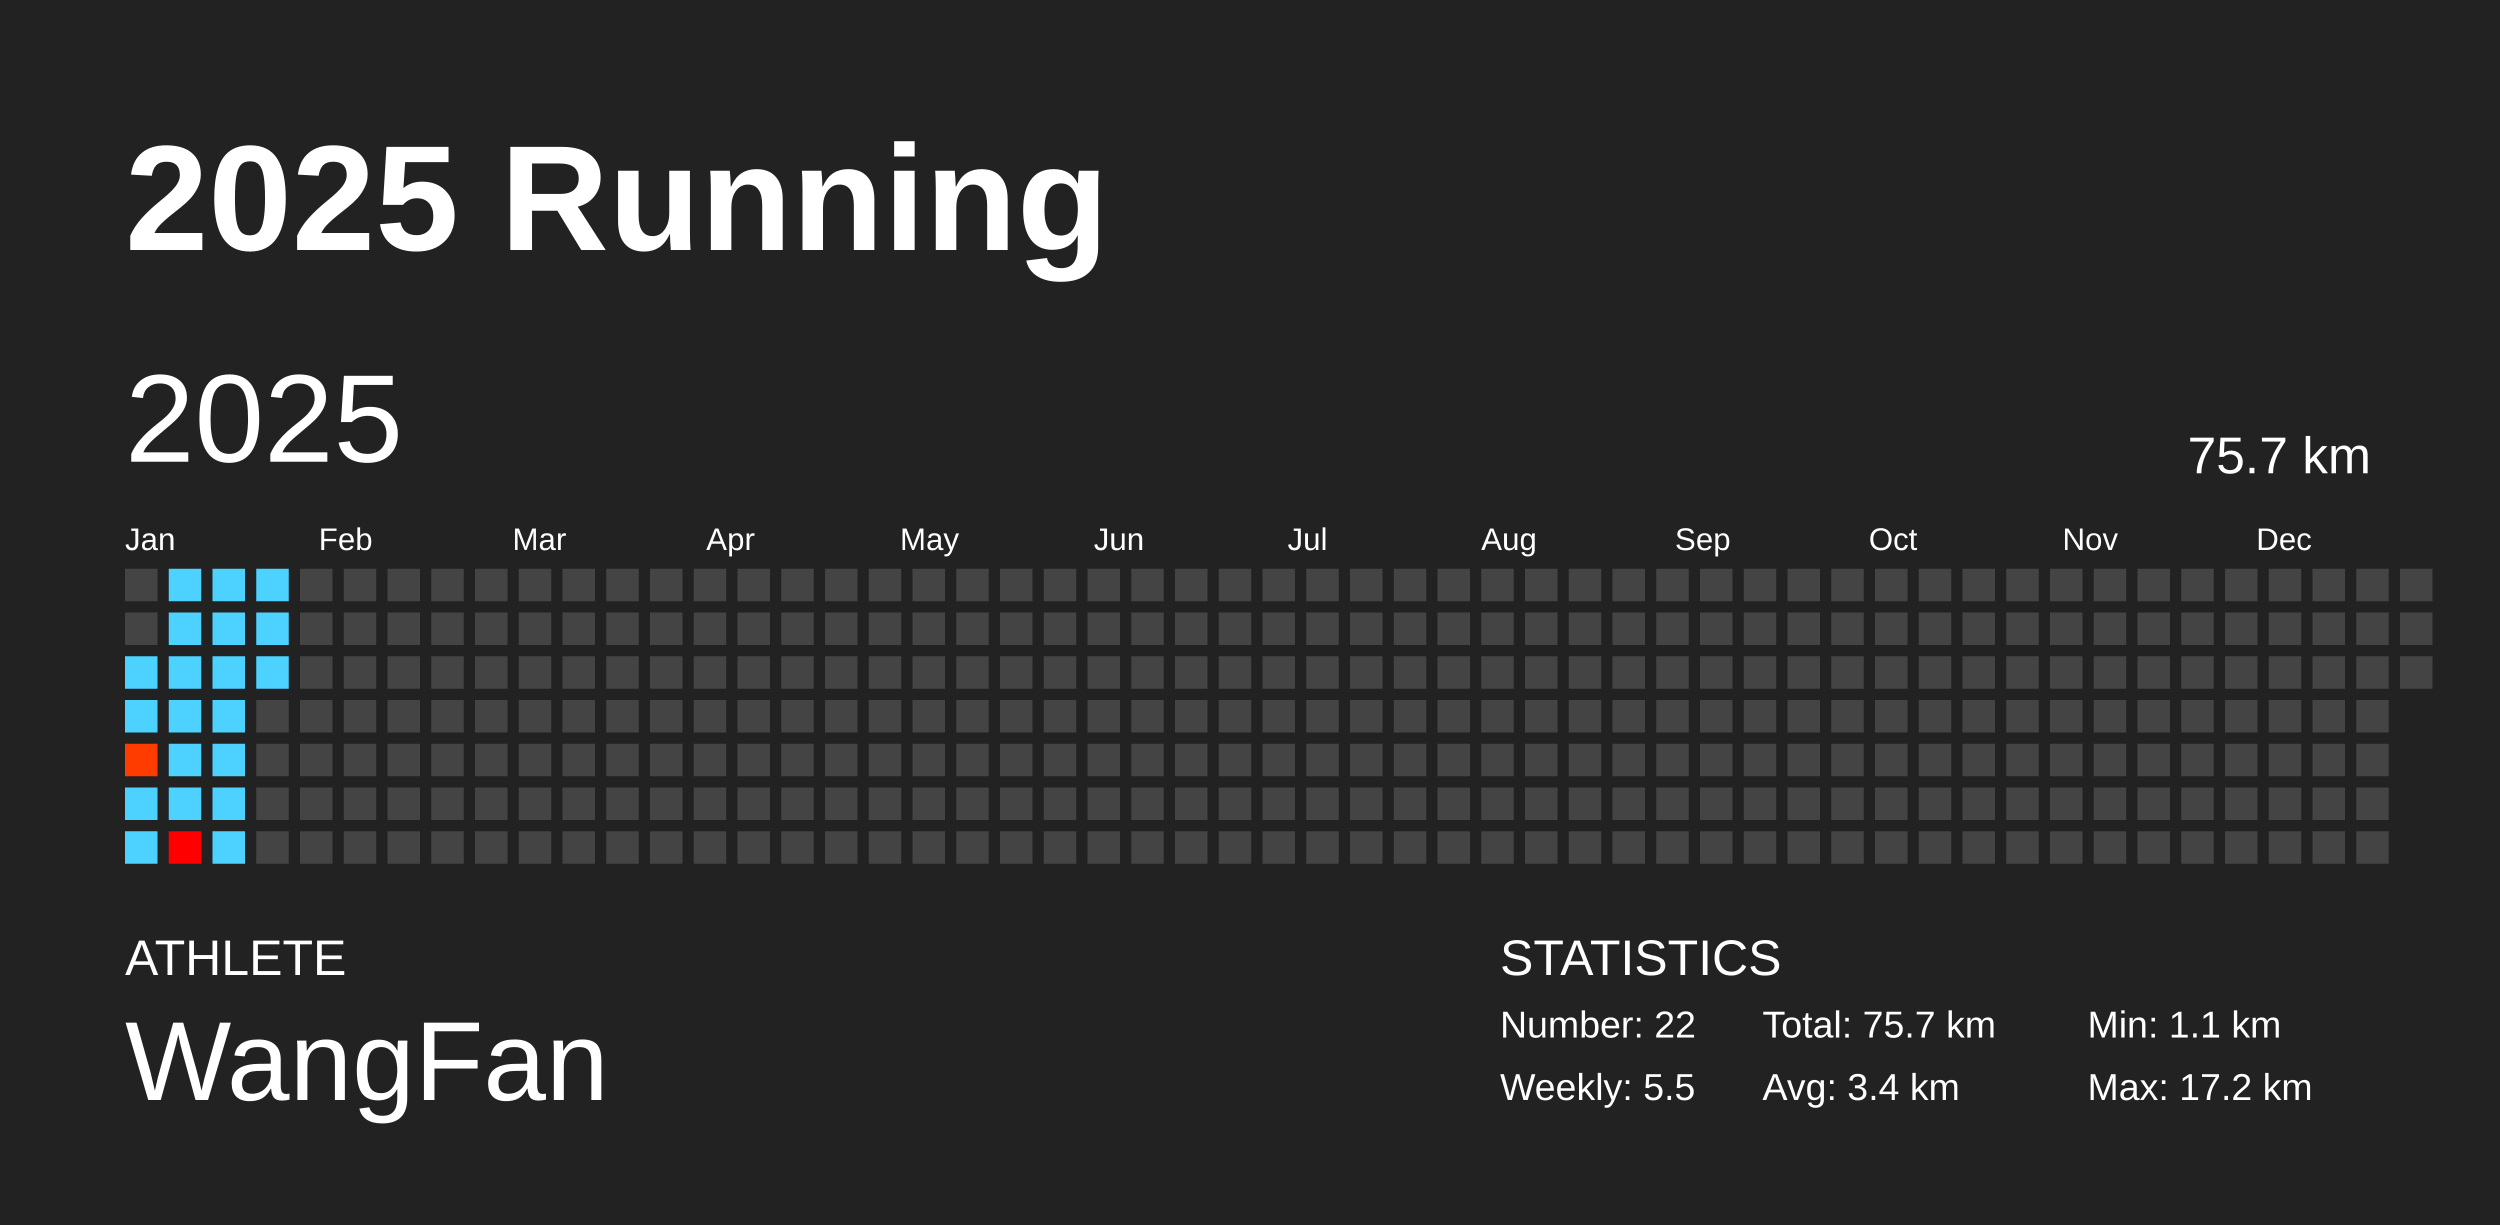
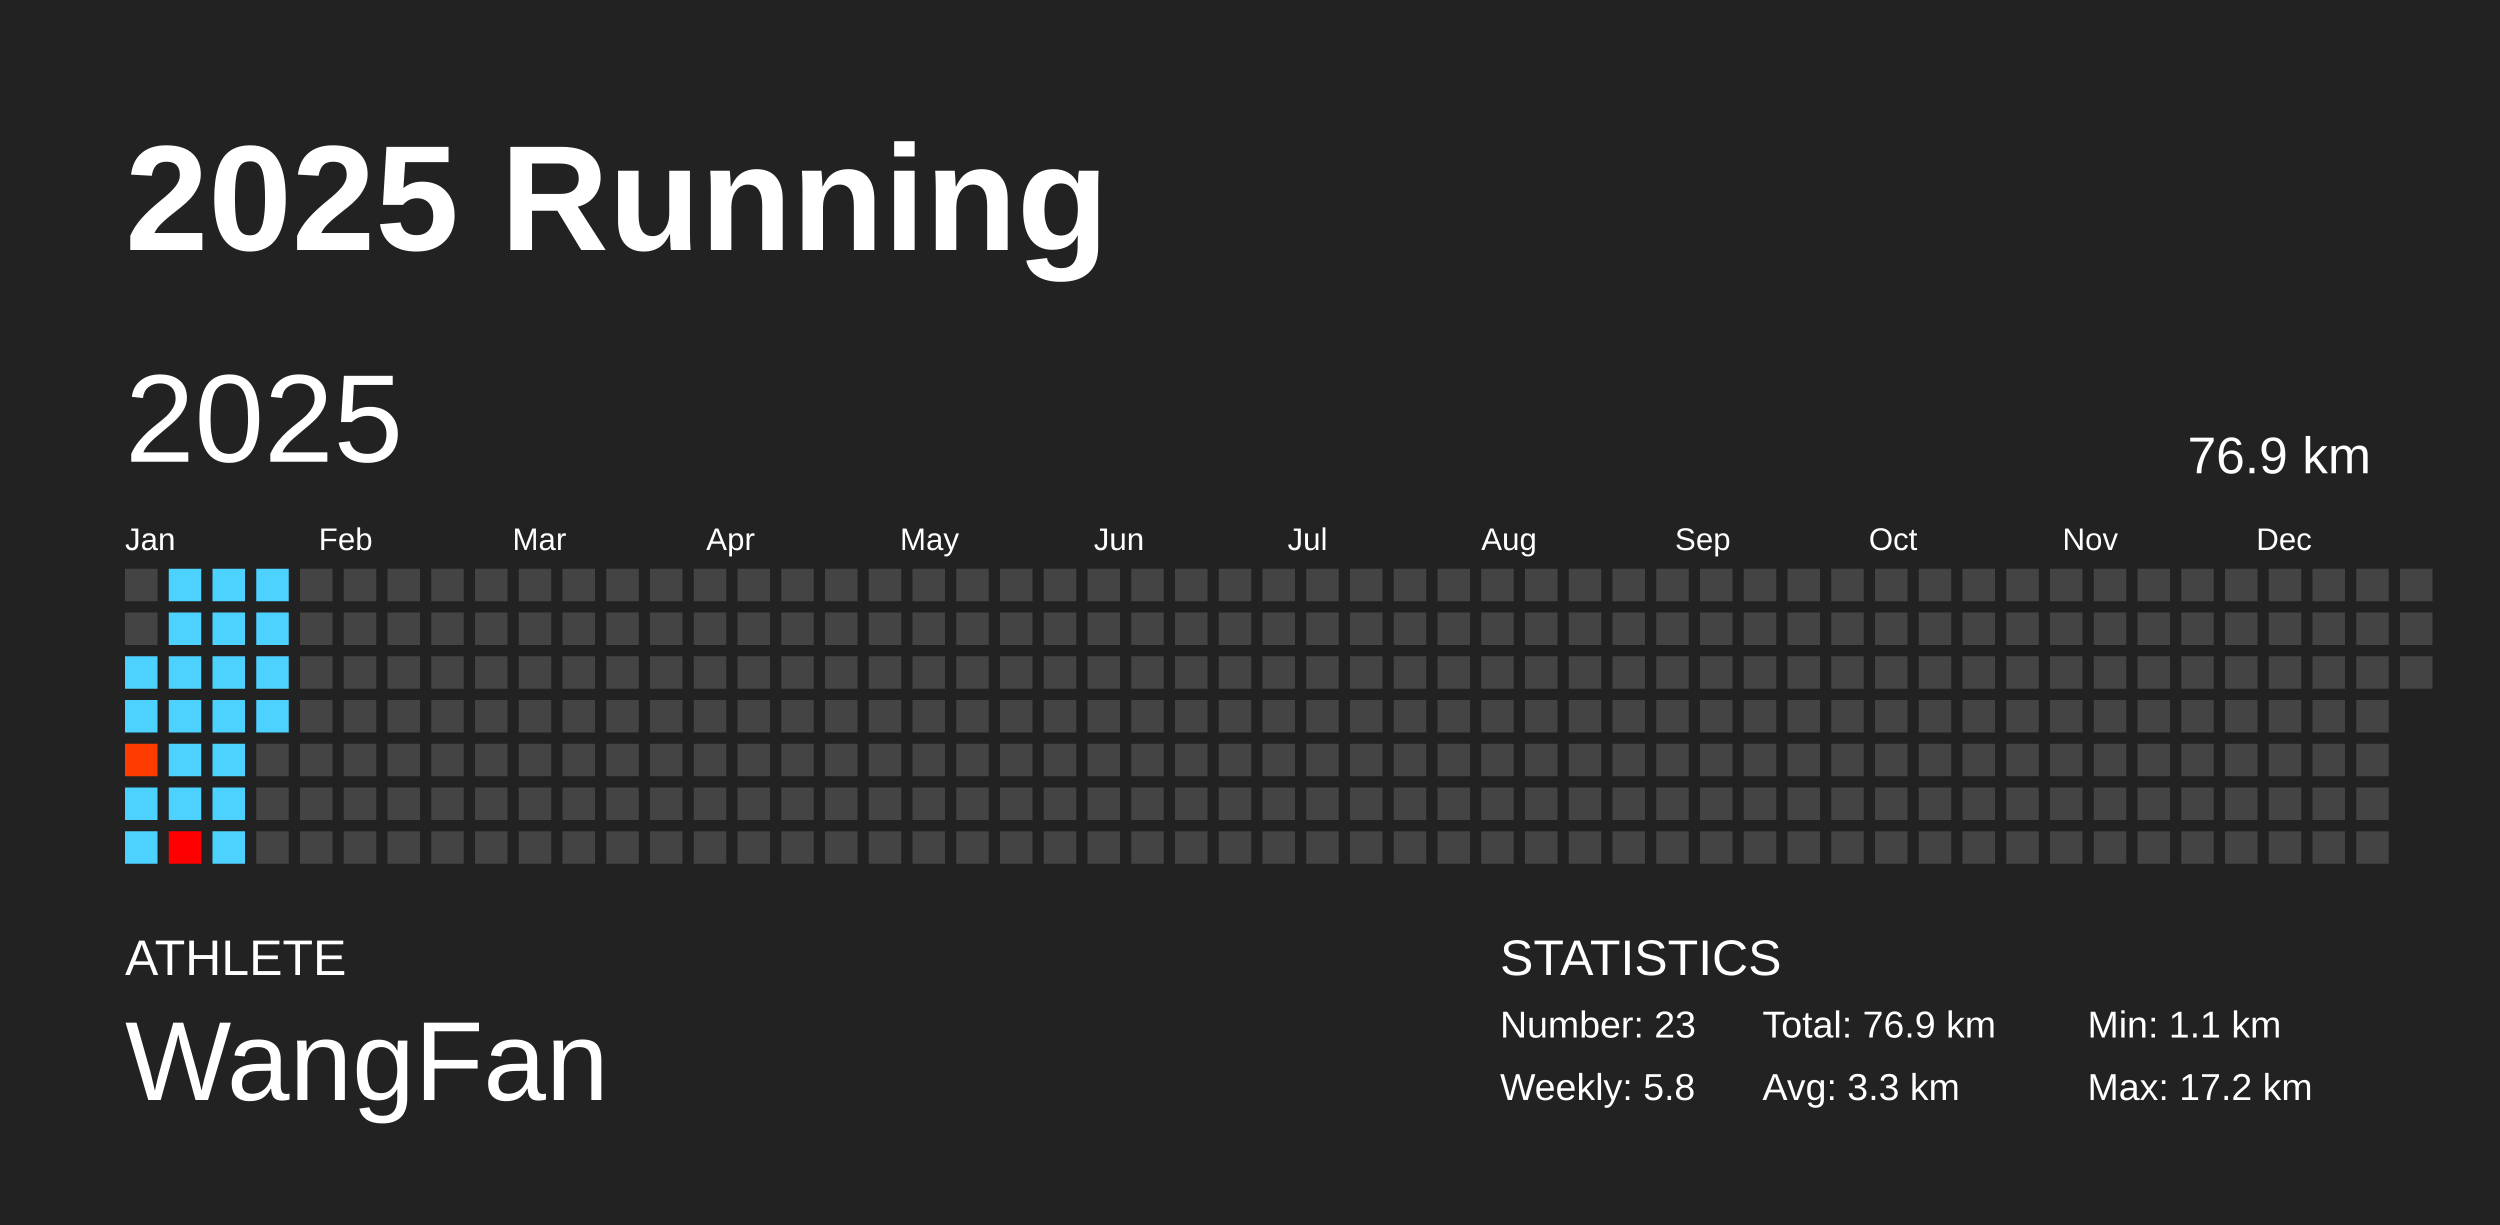
<svg xmlns="http://www.w3.org/2000/svg" baseProfile="full" height="98mm" version="1.1" viewBox="0,0,200,98" width="200mm">
  <defs />
  <rect fill="#222222" height="98" width="200" x="0" y="0" />
  <text fill="#FFFFFF" style="font-size:12px; font-family:Arial; font-weight:bold;" x="10" y="20">2025 Running</text>
  <text fill="#FFFFFF" style="font-size:4px; font-family:Arial" x="10" y="78">ATHLETE</text>
  <text fill="#FFFFFF" style="font-size:9px; font-family:Arial" x="10" y="88">WangFan</text>
  <text fill="#FFFFFF" style="font-size:4px; font-family:Arial" x="120" y="78">STATISTICS</text>
-   <text fill="#FFFFFF" style="font-size:3px; font-family:Arial" x="120" y="83">Number: 22</text>
-   <text fill="#FFFFFF" style="font-size:3px; font-family:Arial" x="120" y="88">Weekly: 5.5</text>
-   <text fill="#FFFFFF" style="font-size:3px; font-family:Arial" x="141" y="83">Total: 75.7 km</text>
-   <text fill="#FFFFFF" style="font-size:3px; font-family:Arial" x="141" y="88">Avg: 3.4 km</text>
+   <text fill="#FFFFFF" style="font-size:3px; font-family:Arial" x="120" y="83">Number: 23</text>
+   <text fill="#FFFFFF" style="font-size:3px; font-family:Arial" x="120" y="88">Weekly: 5.8</text>
+   <text fill="#FFFFFF" style="font-size:3px; font-family:Arial" x="141" y="83">Total: 76.9 km</text>
+   <text fill="#FFFFFF" style="font-size:3px; font-family:Arial" x="141" y="88">Avg: 3.3 km</text>
  <text fill="#FFFFFF" style="font-size:3px; font-family:Arial" x="167" y="83">Min: 1.1 km</text>
  <text fill="#FFFFFF" style="font-size:3px; font-family:Arial" x="167" y="88">Max: 17.2 km</text>
  <text dominant-baseline="hanging" fill="#FFFFFF" style="font-size:10.0px; font-family:Arial;" x="10" y="30">2025</text>
-   <text dominant-baseline="hanging" fill="#FFFFFF" style="font-size:4.125px; font-family:Arial;" x="175" y="35">75.7 km</text>
+   <text dominant-baseline="hanging" fill="#FFFFFF" style="font-size:4.125px; font-family:Arial;" x="175" y="35">76.9 km</text>
  <text fill="#FFFFFF" style="font-size:2.5px; font-family:Arial" x="10.0" y="44">Jan</text>
  <text fill="#FFFFFF" style="font-size:2.5px; font-family:Arial" x="25.5" y="44">Feb</text>
  <text fill="#FFFFFF" style="font-size:2.5px; font-family:Arial" x="41.0" y="44">Mar</text>
  <text fill="#FFFFFF" style="font-size:2.5px; font-family:Arial" x="56.5" y="44">Apr</text>
  <text fill="#FFFFFF" style="font-size:2.5px; font-family:Arial" x="72.0" y="44">May</text>
  <text fill="#FFFFFF" style="font-size:2.5px; font-family:Arial" x="87.5" y="44">Jun</text>
  <text fill="#FFFFFF" style="font-size:2.5px; font-family:Arial" x="103.0" y="44">Jul</text>
  <text fill="#FFFFFF" style="font-size:2.5px; font-family:Arial" x="118.5" y="44">Aug</text>
  <text fill="#FFFFFF" style="font-size:2.5px; font-family:Arial" x="134.0" y="44">Sep</text>
  <text fill="#FFFFFF" style="font-size:2.5px; font-family:Arial" x="149.5" y="44">Oct</text>
  <text fill="#FFFFFF" style="font-size:2.5px; font-family:Arial" x="165.0" y="44">Nov</text>
  <text fill="#FFFFFF" style="font-size:2.5px; font-family:Arial" x="180.5" y="44">Dec</text>
  <rect fill="#444444" height="2.6" width="2.6" x="10.0" y="45.5" />
  <rect fill="#444444" height="2.6" width="2.6" x="10.0" y="49.0" />
  <rect fill="#4dd2ff" height="2.6" width="2.6" x="10.0" y="52.5" />
  <rect fill="#4dd2ff" height="2.6" width="2.6" x="10.0" y="56.0" />
  <rect fill="#ff3c00" height="2.6" width="2.6" x="10.0" y="59.5" />
  <rect fill="#4dd2ff" height="2.6" width="2.6" x="10.0" y="63.0" />
  <rect fill="#4dd2ff" height="2.6" width="2.6" x="10.0" y="66.5" />
  <rect fill="#4dd2ff" height="2.6" width="2.6" x="13.5" y="45.5" />
  <rect fill="#4dd2ff" height="2.6" width="2.6" x="13.5" y="49.0" />
  <rect fill="#4dd2ff" height="2.6" width="2.6" x="13.5" y="52.5" />
  <rect fill="#4dd2ff" height="2.6" width="2.6" x="13.5" y="56.0" />
  <rect fill="#4dd2ff" height="2.6" width="2.6" x="13.5" y="59.5" />
  <rect fill="#4dd2ff" height="2.6" width="2.6" x="13.5" y="63.0" />
  <rect fill="#ff0000" height="2.6" width="2.6" x="13.5" y="66.5" />
  <rect fill="#4dd2ff" height="2.6" width="2.6" x="17.0" y="45.5" />
  <rect fill="#4dd2ff" height="2.6" width="2.6" x="17.0" y="49.0" />
  <rect fill="#4dd2ff" height="2.6" width="2.6" x="17.0" y="52.5" />
  <rect fill="#4dd2ff" height="2.6" width="2.6" x="17.0" y="56.0" />
  <rect fill="#4dd2ff" height="2.6" width="2.6" x="17.0" y="59.5" />
  <rect fill="#4dd2ff" height="2.6" width="2.6" x="17.0" y="63.0" />
  <rect fill="#4dd2ff" height="2.6" width="2.6" x="17.0" y="66.5" />
  <rect fill="#4dd2ff" height="2.6" width="2.6" x="20.5" y="45.5" />
  <rect fill="#4dd2ff" height="2.6" width="2.6" x="20.5" y="49.0" />
  <rect fill="#4dd2ff" height="2.6" width="2.6" x="20.5" y="52.5" />
-   <rect fill="#444444" height="2.6" width="2.6" x="20.5" y="56.0" />
+   <rect fill="#4dd2ff" height="2.6" width="2.6" x="20.5" y="56.0" />
  <rect fill="#444444" height="2.6" width="2.6" x="20.5" y="59.5" />
  <rect fill="#444444" height="2.6" width="2.6" x="20.5" y="63.0" />
  <rect fill="#444444" height="2.6" width="2.6" x="20.5" y="66.5" />
  <rect fill="#444444" height="2.6" width="2.6" x="24.0" y="45.5" />
  <rect fill="#444444" height="2.6" width="2.6" x="24.0" y="49.0" />
  <rect fill="#444444" height="2.6" width="2.6" x="24.0" y="52.5" />
  <rect fill="#444444" height="2.6" width="2.6" x="24.0" y="56.0" />
  <rect fill="#444444" height="2.6" width="2.6" x="24.0" y="59.5" />
  <rect fill="#444444" height="2.6" width="2.6" x="24.0" y="63.0" />
  <rect fill="#444444" height="2.6" width="2.6" x="24.0" y="66.5" />
  <rect fill="#444444" height="2.6" width="2.6" x="27.5" y="45.5" />
  <rect fill="#444444" height="2.6" width="2.6" x="27.5" y="49.0" />
  <rect fill="#444444" height="2.6" width="2.6" x="27.5" y="52.5" />
  <rect fill="#444444" height="2.6" width="2.6" x="27.5" y="56.0" />
  <rect fill="#444444" height="2.6" width="2.6" x="27.5" y="59.5" />
  <rect fill="#444444" height="2.6" width="2.6" x="27.5" y="63.0" />
  <rect fill="#444444" height="2.6" width="2.6" x="27.5" y="66.5" />
  <rect fill="#444444" height="2.6" width="2.6" x="31.0" y="45.5" />
  <rect fill="#444444" height="2.6" width="2.6" x="31.0" y="49.0" />
  <rect fill="#444444" height="2.6" width="2.6" x="31.0" y="52.5" />
  <rect fill="#444444" height="2.6" width="2.6" x="31.0" y="56.0" />
  <rect fill="#444444" height="2.6" width="2.6" x="31.0" y="59.5" />
  <rect fill="#444444" height="2.6" width="2.6" x="31.0" y="63.0" />
  <rect fill="#444444" height="2.6" width="2.6" x="31.0" y="66.5" />
  <rect fill="#444444" height="2.6" width="2.6" x="34.5" y="45.5" />
  <rect fill="#444444" height="2.6" width="2.6" x="34.5" y="49.0" />
  <rect fill="#444444" height="2.6" width="2.6" x="34.5" y="52.5" />
  <rect fill="#444444" height="2.6" width="2.6" x="34.5" y="56.0" />
  <rect fill="#444444" height="2.6" width="2.6" x="34.5" y="59.5" />
  <rect fill="#444444" height="2.6" width="2.6" x="34.5" y="63.0" />
  <rect fill="#444444" height="2.6" width="2.6" x="34.5" y="66.5" />
  <rect fill="#444444" height="2.6" width="2.6" x="38.0" y="45.5" />
  <rect fill="#444444" height="2.6" width="2.6" x="38.0" y="49.0" />
  <rect fill="#444444" height="2.6" width="2.6" x="38.0" y="52.5" />
  <rect fill="#444444" height="2.6" width="2.6" x="38.0" y="56.0" />
  <rect fill="#444444" height="2.6" width="2.6" x="38.0" y="59.5" />
  <rect fill="#444444" height="2.6" width="2.6" x="38.0" y="63.0" />
  <rect fill="#444444" height="2.6" width="2.6" x="38.0" y="66.5" />
  <rect fill="#444444" height="2.6" width="2.6" x="41.5" y="45.5" />
  <rect fill="#444444" height="2.6" width="2.6" x="41.5" y="49.0" />
  <rect fill="#444444" height="2.6" width="2.6" x="41.5" y="52.5" />
  <rect fill="#444444" height="2.6" width="2.6" x="41.5" y="56.0" />
  <rect fill="#444444" height="2.6" width="2.6" x="41.5" y="59.5" />
  <rect fill="#444444" height="2.6" width="2.6" x="41.5" y="63.0" />
  <rect fill="#444444" height="2.6" width="2.6" x="41.5" y="66.5" />
  <rect fill="#444444" height="2.6" width="2.6" x="45.0" y="45.5" />
  <rect fill="#444444" height="2.6" width="2.6" x="45.0" y="49.0" />
  <rect fill="#444444" height="2.6" width="2.6" x="45.0" y="52.5" />
  <rect fill="#444444" height="2.6" width="2.6" x="45.0" y="56.0" />
  <rect fill="#444444" height="2.6" width="2.6" x="45.0" y="59.5" />
  <rect fill="#444444" height="2.6" width="2.6" x="45.0" y="63.0" />
  <rect fill="#444444" height="2.6" width="2.6" x="45.0" y="66.5" />
  <rect fill="#444444" height="2.6" width="2.6" x="48.5" y="45.5" />
  <rect fill="#444444" height="2.6" width="2.6" x="48.5" y="49.0" />
  <rect fill="#444444" height="2.6" width="2.6" x="48.5" y="52.5" />
  <rect fill="#444444" height="2.6" width="2.6" x="48.5" y="56.0" />
  <rect fill="#444444" height="2.6" width="2.6" x="48.5" y="59.5" />
  <rect fill="#444444" height="2.6" width="2.6" x="48.5" y="63.0" />
  <rect fill="#444444" height="2.6" width="2.6" x="48.5" y="66.5" />
  <rect fill="#444444" height="2.6" width="2.6" x="52.0" y="45.5" />
  <rect fill="#444444" height="2.6" width="2.6" x="52.0" y="49.0" />
  <rect fill="#444444" height="2.6" width="2.6" x="52.0" y="52.5" />
  <rect fill="#444444" height="2.6" width="2.6" x="52.0" y="56.0" />
  <rect fill="#444444" height="2.6" width="2.6" x="52.0" y="59.5" />
  <rect fill="#444444" height="2.6" width="2.6" x="52.0" y="63.0" />
  <rect fill="#444444" height="2.6" width="2.6" x="52.0" y="66.5" />
  <rect fill="#444444" height="2.6" width="2.6" x="55.5" y="45.5" />
  <rect fill="#444444" height="2.6" width="2.6" x="55.5" y="49.0" />
  <rect fill="#444444" height="2.6" width="2.6" x="55.5" y="52.5" />
  <rect fill="#444444" height="2.6" width="2.6" x="55.5" y="56.0" />
  <rect fill="#444444" height="2.6" width="2.6" x="55.5" y="59.5" />
  <rect fill="#444444" height="2.6" width="2.6" x="55.5" y="63.0" />
  <rect fill="#444444" height="2.6" width="2.6" x="55.5" y="66.5" />
  <rect fill="#444444" height="2.6" width="2.6" x="59.0" y="45.5" />
  <rect fill="#444444" height="2.6" width="2.6" x="59.0" y="49.0" />
  <rect fill="#444444" height="2.6" width="2.6" x="59.0" y="52.5" />
  <rect fill="#444444" height="2.6" width="2.6" x="59.0" y="56.0" />
  <rect fill="#444444" height="2.6" width="2.6" x="59.0" y="59.5" />
  <rect fill="#444444" height="2.6" width="2.6" x="59.0" y="63.0" />
  <rect fill="#444444" height="2.6" width="2.6" x="59.0" y="66.5" />
  <rect fill="#444444" height="2.6" width="2.6" x="62.5" y="45.5" />
  <rect fill="#444444" height="2.6" width="2.6" x="62.5" y="49.0" />
  <rect fill="#444444" height="2.6" width="2.6" x="62.5" y="52.5" />
  <rect fill="#444444" height="2.6" width="2.6" x="62.5" y="56.0" />
  <rect fill="#444444" height="2.6" width="2.6" x="62.5" y="59.5" />
  <rect fill="#444444" height="2.6" width="2.6" x="62.5" y="63.0" />
  <rect fill="#444444" height="2.6" width="2.6" x="62.5" y="66.5" />
  <rect fill="#444444" height="2.6" width="2.6" x="66.0" y="45.5" />
  <rect fill="#444444" height="2.6" width="2.6" x="66.0" y="49.0" />
  <rect fill="#444444" height="2.6" width="2.6" x="66.0" y="52.5" />
  <rect fill="#444444" height="2.6" width="2.6" x="66.0" y="56.0" />
  <rect fill="#444444" height="2.6" width="2.6" x="66.0" y="59.5" />
  <rect fill="#444444" height="2.6" width="2.6" x="66.0" y="63.0" />
  <rect fill="#444444" height="2.6" width="2.6" x="66.0" y="66.5" />
  <rect fill="#444444" height="2.6" width="2.6" x="69.5" y="45.5" />
  <rect fill="#444444" height="2.6" width="2.6" x="69.5" y="49.0" />
  <rect fill="#444444" height="2.6" width="2.6" x="69.5" y="52.5" />
  <rect fill="#444444" height="2.6" width="2.6" x="69.5" y="56.0" />
  <rect fill="#444444" height="2.6" width="2.6" x="69.5" y="59.5" />
  <rect fill="#444444" height="2.6" width="2.6" x="69.5" y="63.0" />
  <rect fill="#444444" height="2.6" width="2.6" x="69.5" y="66.5" />
  <rect fill="#444444" height="2.6" width="2.6" x="73.0" y="45.5" />
  <rect fill="#444444" height="2.6" width="2.6" x="73.0" y="49.0" />
  <rect fill="#444444" height="2.6" width="2.6" x="73.0" y="52.5" />
  <rect fill="#444444" height="2.6" width="2.6" x="73.0" y="56.0" />
  <rect fill="#444444" height="2.6" width="2.6" x="73.0" y="59.5" />
  <rect fill="#444444" height="2.6" width="2.6" x="73.0" y="63.0" />
  <rect fill="#444444" height="2.6" width="2.6" x="73.0" y="66.5" />
  <rect fill="#444444" height="2.6" width="2.6" x="76.5" y="45.5" />
  <rect fill="#444444" height="2.6" width="2.6" x="76.5" y="49.0" />
  <rect fill="#444444" height="2.6" width="2.6" x="76.5" y="52.5" />
  <rect fill="#444444" height="2.6" width="2.6" x="76.5" y="56.0" />
  <rect fill="#444444" height="2.6" width="2.6" x="76.5" y="59.5" />
  <rect fill="#444444" height="2.6" width="2.6" x="76.5" y="63.0" />
  <rect fill="#444444" height="2.6" width="2.6" x="76.5" y="66.5" />
  <rect fill="#444444" height="2.6" width="2.6" x="80.0" y="45.5" />
  <rect fill="#444444" height="2.6" width="2.6" x="80.0" y="49.0" />
  <rect fill="#444444" height="2.6" width="2.6" x="80.0" y="52.5" />
  <rect fill="#444444" height="2.6" width="2.6" x="80.0" y="56.0" />
  <rect fill="#444444" height="2.6" width="2.6" x="80.0" y="59.5" />
  <rect fill="#444444" height="2.6" width="2.6" x="80.0" y="63.0" />
  <rect fill="#444444" height="2.6" width="2.6" x="80.0" y="66.5" />
  <rect fill="#444444" height="2.6" width="2.6" x="83.5" y="45.5" />
  <rect fill="#444444" height="2.6" width="2.6" x="83.5" y="49.0" />
  <rect fill="#444444" height="2.6" width="2.6" x="83.5" y="52.5" />
  <rect fill="#444444" height="2.6" width="2.6" x="83.5" y="56.0" />
  <rect fill="#444444" height="2.6" width="2.6" x="83.5" y="59.5" />
  <rect fill="#444444" height="2.6" width="2.6" x="83.5" y="63.0" />
  <rect fill="#444444" height="2.6" width="2.6" x="83.5" y="66.5" />
  <rect fill="#444444" height="2.6" width="2.6" x="87.0" y="45.5" />
  <rect fill="#444444" height="2.6" width="2.6" x="87.0" y="49.0" />
  <rect fill="#444444" height="2.6" width="2.6" x="87.0" y="52.5" />
  <rect fill="#444444" height="2.6" width="2.6" x="87.0" y="56.0" />
  <rect fill="#444444" height="2.6" width="2.6" x="87.0" y="59.5" />
  <rect fill="#444444" height="2.6" width="2.6" x="87.0" y="63.0" />
  <rect fill="#444444" height="2.6" width="2.6" x="87.0" y="66.5" />
  <rect fill="#444444" height="2.6" width="2.6" x="90.5" y="45.5" />
  <rect fill="#444444" height="2.6" width="2.6" x="90.5" y="49.0" />
  <rect fill="#444444" height="2.6" width="2.6" x="90.5" y="52.5" />
  <rect fill="#444444" height="2.6" width="2.6" x="90.5" y="56.0" />
  <rect fill="#444444" height="2.6" width="2.6" x="90.5" y="59.5" />
  <rect fill="#444444" height="2.6" width="2.6" x="90.5" y="63.0" />
  <rect fill="#444444" height="2.6" width="2.6" x="90.5" y="66.5" />
  <rect fill="#444444" height="2.6" width="2.6" x="94.0" y="45.5" />
  <rect fill="#444444" height="2.6" width="2.6" x="94.0" y="49.0" />
  <rect fill="#444444" height="2.6" width="2.6" x="94.0" y="52.5" />
  <rect fill="#444444" height="2.6" width="2.6" x="94.0" y="56.0" />
  <rect fill="#444444" height="2.6" width="2.6" x="94.0" y="59.5" />
  <rect fill="#444444" height="2.6" width="2.6" x="94.0" y="63.0" />
  <rect fill="#444444" height="2.6" width="2.6" x="94.0" y="66.5" />
  <rect fill="#444444" height="2.6" width="2.6" x="97.5" y="45.5" />
  <rect fill="#444444" height="2.6" width="2.6" x="97.5" y="49.0" />
  <rect fill="#444444" height="2.6" width="2.6" x="97.5" y="52.5" />
  <rect fill="#444444" height="2.6" width="2.6" x="97.5" y="56.0" />
  <rect fill="#444444" height="2.6" width="2.6" x="97.5" y="59.5" />
  <rect fill="#444444" height="2.6" width="2.6" x="97.5" y="63.0" />
  <rect fill="#444444" height="2.6" width="2.6" x="97.5" y="66.5" />
  <rect fill="#444444" height="2.6" width="2.6" x="101.0" y="45.5" />
  <rect fill="#444444" height="2.6" width="2.6" x="101.0" y="49.0" />
  <rect fill="#444444" height="2.6" width="2.6" x="101.0" y="52.5" />
  <rect fill="#444444" height="2.6" width="2.6" x="101.0" y="56.0" />
  <rect fill="#444444" height="2.6" width="2.6" x="101.0" y="59.5" />
  <rect fill="#444444" height="2.6" width="2.6" x="101.0" y="63.0" />
  <rect fill="#444444" height="2.6" width="2.6" x="101.0" y="66.5" />
  <rect fill="#444444" height="2.6" width="2.6" x="104.5" y="45.5" />
  <rect fill="#444444" height="2.6" width="2.6" x="104.5" y="49.0" />
  <rect fill="#444444" height="2.6" width="2.6" x="104.5" y="52.5" />
  <rect fill="#444444" height="2.6" width="2.6" x="104.5" y="56.0" />
  <rect fill="#444444" height="2.6" width="2.6" x="104.5" y="59.5" />
  <rect fill="#444444" height="2.6" width="2.6" x="104.5" y="63.0" />
  <rect fill="#444444" height="2.6" width="2.6" x="104.5" y="66.5" />
  <rect fill="#444444" height="2.6" width="2.6" x="108.0" y="45.5" />
  <rect fill="#444444" height="2.6" width="2.6" x="108.0" y="49.0" />
  <rect fill="#444444" height="2.6" width="2.6" x="108.0" y="52.5" />
  <rect fill="#444444" height="2.6" width="2.6" x="108.0" y="56.0" />
  <rect fill="#444444" height="2.6" width="2.6" x="108.0" y="59.5" />
  <rect fill="#444444" height="2.6" width="2.6" x="108.0" y="63.0" />
  <rect fill="#444444" height="2.6" width="2.6" x="108.0" y="66.5" />
  <rect fill="#444444" height="2.6" width="2.6" x="111.5" y="45.5" />
  <rect fill="#444444" height="2.6" width="2.6" x="111.5" y="49.0" />
  <rect fill="#444444" height="2.6" width="2.6" x="111.5" y="52.5" />
  <rect fill="#444444" height="2.6" width="2.6" x="111.5" y="56.0" />
  <rect fill="#444444" height="2.6" width="2.6" x="111.5" y="59.5" />
  <rect fill="#444444" height="2.6" width="2.6" x="111.5" y="63.0" />
  <rect fill="#444444" height="2.6" width="2.6" x="111.5" y="66.5" />
  <rect fill="#444444" height="2.6" width="2.6" x="115.0" y="45.5" />
  <rect fill="#444444" height="2.6" width="2.6" x="115.0" y="49.0" />
  <rect fill="#444444" height="2.6" width="2.6" x="115.0" y="52.5" />
  <rect fill="#444444" height="2.6" width="2.6" x="115.0" y="56.0" />
  <rect fill="#444444" height="2.6" width="2.6" x="115.0" y="59.5" />
  <rect fill="#444444" height="2.6" width="2.6" x="115.0" y="63.0" />
  <rect fill="#444444" height="2.6" width="2.6" x="115.0" y="66.5" />
  <rect fill="#444444" height="2.6" width="2.6" x="118.5" y="45.5" />
  <rect fill="#444444" height="2.6" width="2.6" x="118.5" y="49.0" />
  <rect fill="#444444" height="2.6" width="2.6" x="118.5" y="52.5" />
  <rect fill="#444444" height="2.6" width="2.6" x="118.5" y="56.0" />
  <rect fill="#444444" height="2.6" width="2.6" x="118.5" y="59.5" />
  <rect fill="#444444" height="2.6" width="2.6" x="118.5" y="63.0" />
  <rect fill="#444444" height="2.6" width="2.6" x="118.5" y="66.5" />
  <rect fill="#444444" height="2.6" width="2.6" x="122.0" y="45.5" />
  <rect fill="#444444" height="2.6" width="2.6" x="122.0" y="49.0" />
  <rect fill="#444444" height="2.6" width="2.6" x="122.0" y="52.5" />
  <rect fill="#444444" height="2.6" width="2.6" x="122.0" y="56.0" />
  <rect fill="#444444" height="2.6" width="2.6" x="122.0" y="59.5" />
  <rect fill="#444444" height="2.6" width="2.6" x="122.0" y="63.0" />
  <rect fill="#444444" height="2.6" width="2.6" x="122.0" y="66.5" />
  <rect fill="#444444" height="2.6" width="2.6" x="125.5" y="45.5" />
  <rect fill="#444444" height="2.6" width="2.6" x="125.5" y="49.0" />
  <rect fill="#444444" height="2.6" width="2.6" x="125.5" y="52.5" />
  <rect fill="#444444" height="2.6" width="2.6" x="125.5" y="56.0" />
  <rect fill="#444444" height="2.6" width="2.6" x="125.5" y="59.5" />
  <rect fill="#444444" height="2.6" width="2.6" x="125.5" y="63.0" />
  <rect fill="#444444" height="2.6" width="2.6" x="125.5" y="66.5" />
  <rect fill="#444444" height="2.6" width="2.6" x="129.0" y="45.5" />
  <rect fill="#444444" height="2.6" width="2.6" x="129.0" y="49.0" />
  <rect fill="#444444" height="2.6" width="2.6" x="129.0" y="52.5" />
  <rect fill="#444444" height="2.6" width="2.6" x="129.0" y="56.0" />
  <rect fill="#444444" height="2.6" width="2.6" x="129.0" y="59.5" />
  <rect fill="#444444" height="2.6" width="2.6" x="129.0" y="63.0" />
  <rect fill="#444444" height="2.6" width="2.6" x="129.0" y="66.5" />
  <rect fill="#444444" height="2.6" width="2.6" x="132.5" y="45.5" />
  <rect fill="#444444" height="2.6" width="2.6" x="132.5" y="49.0" />
  <rect fill="#444444" height="2.6" width="2.6" x="132.5" y="52.5" />
  <rect fill="#444444" height="2.6" width="2.6" x="132.5" y="56.0" />
  <rect fill="#444444" height="2.6" width="2.6" x="132.5" y="59.5" />
  <rect fill="#444444" height="2.6" width="2.6" x="132.5" y="63.0" />
  <rect fill="#444444" height="2.6" width="2.6" x="132.5" y="66.5" />
  <rect fill="#444444" height="2.6" width="2.6" x="136.0" y="45.5" />
  <rect fill="#444444" height="2.6" width="2.6" x="136.0" y="49.0" />
  <rect fill="#444444" height="2.6" width="2.6" x="136.0" y="52.5" />
  <rect fill="#444444" height="2.6" width="2.6" x="136.0" y="56.0" />
  <rect fill="#444444" height="2.6" width="2.6" x="136.0" y="59.5" />
  <rect fill="#444444" height="2.6" width="2.6" x="136.0" y="63.0" />
  <rect fill="#444444" height="2.6" width="2.6" x="136.0" y="66.5" />
  <rect fill="#444444" height="2.6" width="2.6" x="139.5" y="45.5" />
  <rect fill="#444444" height="2.6" width="2.6" x="139.5" y="49.0" />
  <rect fill="#444444" height="2.6" width="2.6" x="139.5" y="52.5" />
  <rect fill="#444444" height="2.6" width="2.6" x="139.5" y="56.0" />
  <rect fill="#444444" height="2.6" width="2.6" x="139.5" y="59.5" />
  <rect fill="#444444" height="2.6" width="2.6" x="139.5" y="63.0" />
  <rect fill="#444444" height="2.6" width="2.6" x="139.5" y="66.5" />
  <rect fill="#444444" height="2.6" width="2.6" x="143.0" y="45.5" />
  <rect fill="#444444" height="2.6" width="2.6" x="143.0" y="49.0" />
  <rect fill="#444444" height="2.6" width="2.6" x="143.0" y="52.5" />
  <rect fill="#444444" height="2.6" width="2.6" x="143.0" y="56.0" />
  <rect fill="#444444" height="2.6" width="2.6" x="143.0" y="59.5" />
  <rect fill="#444444" height="2.6" width="2.6" x="143.0" y="63.0" />
  <rect fill="#444444" height="2.6" width="2.6" x="143.0" y="66.5" />
  <rect fill="#444444" height="2.6" width="2.6" x="146.5" y="45.5" />
  <rect fill="#444444" height="2.6" width="2.6" x="146.5" y="49.0" />
  <rect fill="#444444" height="2.6" width="2.6" x="146.5" y="52.5" />
  <rect fill="#444444" height="2.6" width="2.6" x="146.5" y="56.0" />
  <rect fill="#444444" height="2.6" width="2.6" x="146.5" y="59.5" />
  <rect fill="#444444" height="2.6" width="2.6" x="146.5" y="63.0" />
  <rect fill="#444444" height="2.6" width="2.6" x="146.5" y="66.5" />
  <rect fill="#444444" height="2.6" width="2.6" x="150.0" y="45.5" />
  <rect fill="#444444" height="2.6" width="2.6" x="150.0" y="49.0" />
  <rect fill="#444444" height="2.6" width="2.6" x="150.0" y="52.5" />
  <rect fill="#444444" height="2.6" width="2.6" x="150.0" y="56.0" />
  <rect fill="#444444" height="2.6" width="2.6" x="150.0" y="59.5" />
  <rect fill="#444444" height="2.6" width="2.6" x="150.0" y="63.0" />
  <rect fill="#444444" height="2.6" width="2.6" x="150.0" y="66.5" />
  <rect fill="#444444" height="2.6" width="2.6" x="153.5" y="45.5" />
  <rect fill="#444444" height="2.6" width="2.6" x="153.5" y="49.0" />
  <rect fill="#444444" height="2.6" width="2.6" x="153.5" y="52.5" />
  <rect fill="#444444" height="2.6" width="2.6" x="153.5" y="56.0" />
  <rect fill="#444444" height="2.6" width="2.6" x="153.5" y="59.5" />
  <rect fill="#444444" height="2.6" width="2.6" x="153.5" y="63.0" />
  <rect fill="#444444" height="2.6" width="2.6" x="153.5" y="66.5" />
  <rect fill="#444444" height="2.6" width="2.6" x="157.0" y="45.5" />
  <rect fill="#444444" height="2.6" width="2.6" x="157.0" y="49.0" />
  <rect fill="#444444" height="2.6" width="2.6" x="157.0" y="52.5" />
  <rect fill="#444444" height="2.6" width="2.6" x="157.0" y="56.0" />
  <rect fill="#444444" height="2.6" width="2.6" x="157.0" y="59.5" />
  <rect fill="#444444" height="2.6" width="2.6" x="157.0" y="63.0" />
  <rect fill="#444444" height="2.6" width="2.6" x="157.0" y="66.5" />
  <rect fill="#444444" height="2.6" width="2.6" x="160.5" y="45.5" />
  <rect fill="#444444" height="2.6" width="2.6" x="160.5" y="49.0" />
  <rect fill="#444444" height="2.6" width="2.6" x="160.5" y="52.5" />
  <rect fill="#444444" height="2.6" width="2.6" x="160.5" y="56.0" />
  <rect fill="#444444" height="2.6" width="2.6" x="160.5" y="59.5" />
  <rect fill="#444444" height="2.6" width="2.6" x="160.5" y="63.0" />
  <rect fill="#444444" height="2.6" width="2.6" x="160.5" y="66.5" />
  <rect fill="#444444" height="2.6" width="2.6" x="164.0" y="45.5" />
  <rect fill="#444444" height="2.6" width="2.6" x="164.0" y="49.0" />
  <rect fill="#444444" height="2.6" width="2.6" x="164.0" y="52.5" />
  <rect fill="#444444" height="2.6" width="2.6" x="164.0" y="56.0" />
  <rect fill="#444444" height="2.6" width="2.6" x="164.0" y="59.5" />
  <rect fill="#444444" height="2.6" width="2.6" x="164.0" y="63.0" />
  <rect fill="#444444" height="2.6" width="2.6" x="164.0" y="66.5" />
  <rect fill="#444444" height="2.6" width="2.6" x="167.5" y="45.5" />
  <rect fill="#444444" height="2.6" width="2.6" x="167.5" y="49.0" />
  <rect fill="#444444" height="2.6" width="2.6" x="167.5" y="52.5" />
  <rect fill="#444444" height="2.6" width="2.6" x="167.5" y="56.0" />
  <rect fill="#444444" height="2.6" width="2.6" x="167.5" y="59.5" />
  <rect fill="#444444" height="2.6" width="2.6" x="167.5" y="63.0" />
  <rect fill="#444444" height="2.6" width="2.6" x="167.5" y="66.5" />
  <rect fill="#444444" height="2.6" width="2.6" x="171.0" y="45.5" />
  <rect fill="#444444" height="2.6" width="2.6" x="171.0" y="49.0" />
  <rect fill="#444444" height="2.6" width="2.6" x="171.0" y="52.5" />
  <rect fill="#444444" height="2.6" width="2.6" x="171.0" y="56.0" />
  <rect fill="#444444" height="2.6" width="2.6" x="171.0" y="59.5" />
  <rect fill="#444444" height="2.6" width="2.6" x="171.0" y="63.0" />
  <rect fill="#444444" height="2.6" width="2.6" x="171.0" y="66.5" />
  <rect fill="#444444" height="2.6" width="2.6" x="174.5" y="45.5" />
  <rect fill="#444444" height="2.6" width="2.6" x="174.5" y="49.0" />
  <rect fill="#444444" height="2.6" width="2.6" x="174.5" y="52.5" />
  <rect fill="#444444" height="2.6" width="2.6" x="174.5" y="56.0" />
  <rect fill="#444444" height="2.6" width="2.6" x="174.5" y="59.5" />
  <rect fill="#444444" height="2.6" width="2.6" x="174.5" y="63.0" />
  <rect fill="#444444" height="2.6" width="2.6" x="174.5" y="66.5" />
  <rect fill="#444444" height="2.6" width="2.6" x="178.0" y="45.5" />
  <rect fill="#444444" height="2.6" width="2.6" x="178.0" y="49.0" />
  <rect fill="#444444" height="2.6" width="2.6" x="178.0" y="52.5" />
  <rect fill="#444444" height="2.6" width="2.6" x="178.0" y="56.0" />
  <rect fill="#444444" height="2.6" width="2.6" x="178.0" y="59.5" />
  <rect fill="#444444" height="2.6" width="2.6" x="178.0" y="63.0" />
  <rect fill="#444444" height="2.6" width="2.6" x="178.0" y="66.5" />
  <rect fill="#444444" height="2.6" width="2.6" x="181.5" y="45.5" />
  <rect fill="#444444" height="2.6" width="2.6" x="181.5" y="49.0" />
  <rect fill="#444444" height="2.6" width="2.6" x="181.5" y="52.5" />
  <rect fill="#444444" height="2.6" width="2.6" x="181.5" y="56.0" />
  <rect fill="#444444" height="2.6" width="2.6" x="181.5" y="59.5" />
  <rect fill="#444444" height="2.6" width="2.6" x="181.5" y="63.0" />
  <rect fill="#444444" height="2.6" width="2.6" x="181.5" y="66.5" />
  <rect fill="#444444" height="2.6" width="2.6" x="185.0" y="45.5" />
  <rect fill="#444444" height="2.6" width="2.6" x="185.0" y="49.0" />
  <rect fill="#444444" height="2.6" width="2.6" x="185.0" y="52.5" />
  <rect fill="#444444" height="2.6" width="2.6" x="185.0" y="56.0" />
  <rect fill="#444444" height="2.6" width="2.6" x="185.0" y="59.5" />
  <rect fill="#444444" height="2.6" width="2.6" x="185.0" y="63.0" />
  <rect fill="#444444" height="2.6" width="2.6" x="185.0" y="66.5" />
  <rect fill="#444444" height="2.6" width="2.6" x="188.5" y="45.5" />
  <rect fill="#444444" height="2.6" width="2.6" x="188.5" y="49.0" />
  <rect fill="#444444" height="2.6" width="2.6" x="188.5" y="52.5" />
  <rect fill="#444444" height="2.6" width="2.6" x="188.5" y="56.0" />
  <rect fill="#444444" height="2.6" width="2.6" x="188.5" y="59.5" />
  <rect fill="#444444" height="2.6" width="2.6" x="188.5" y="63.0" />
  <rect fill="#444444" height="2.6" width="2.6" x="188.5" y="66.5" />
  <rect fill="#444444" height="2.6" width="2.6" x="192.0" y="45.5" />
  <rect fill="#444444" height="2.6" width="2.6" x="192.0" y="49.0" />
  <rect fill="#444444" height="2.6" width="2.6" x="192.0" y="52.5" />
</svg>
